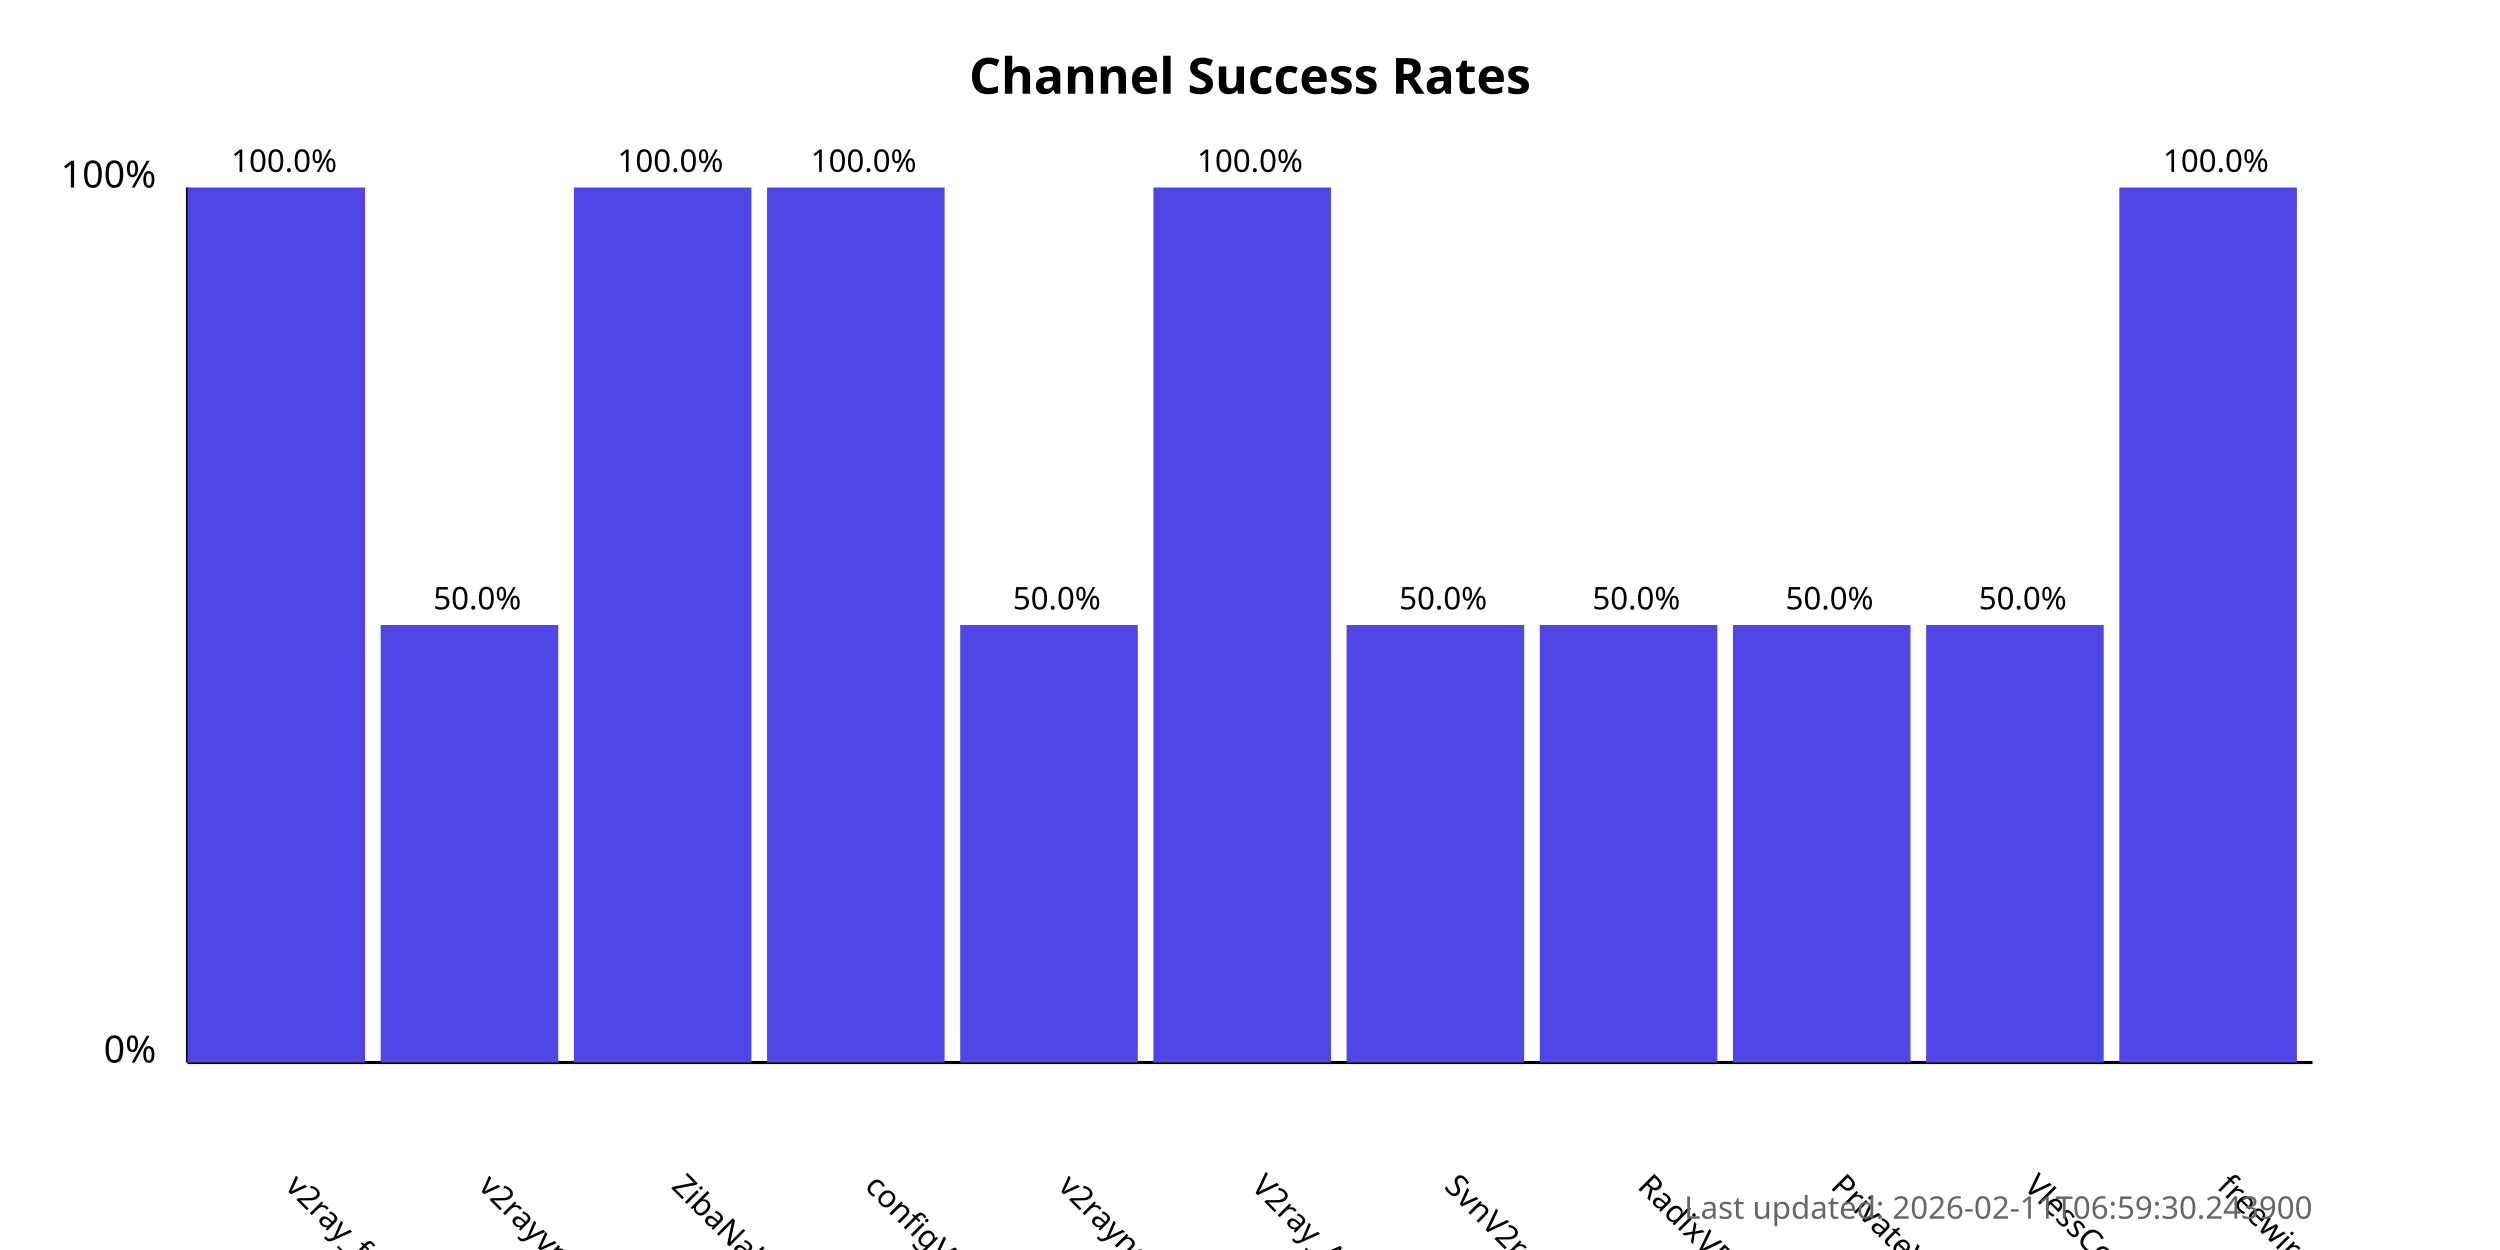
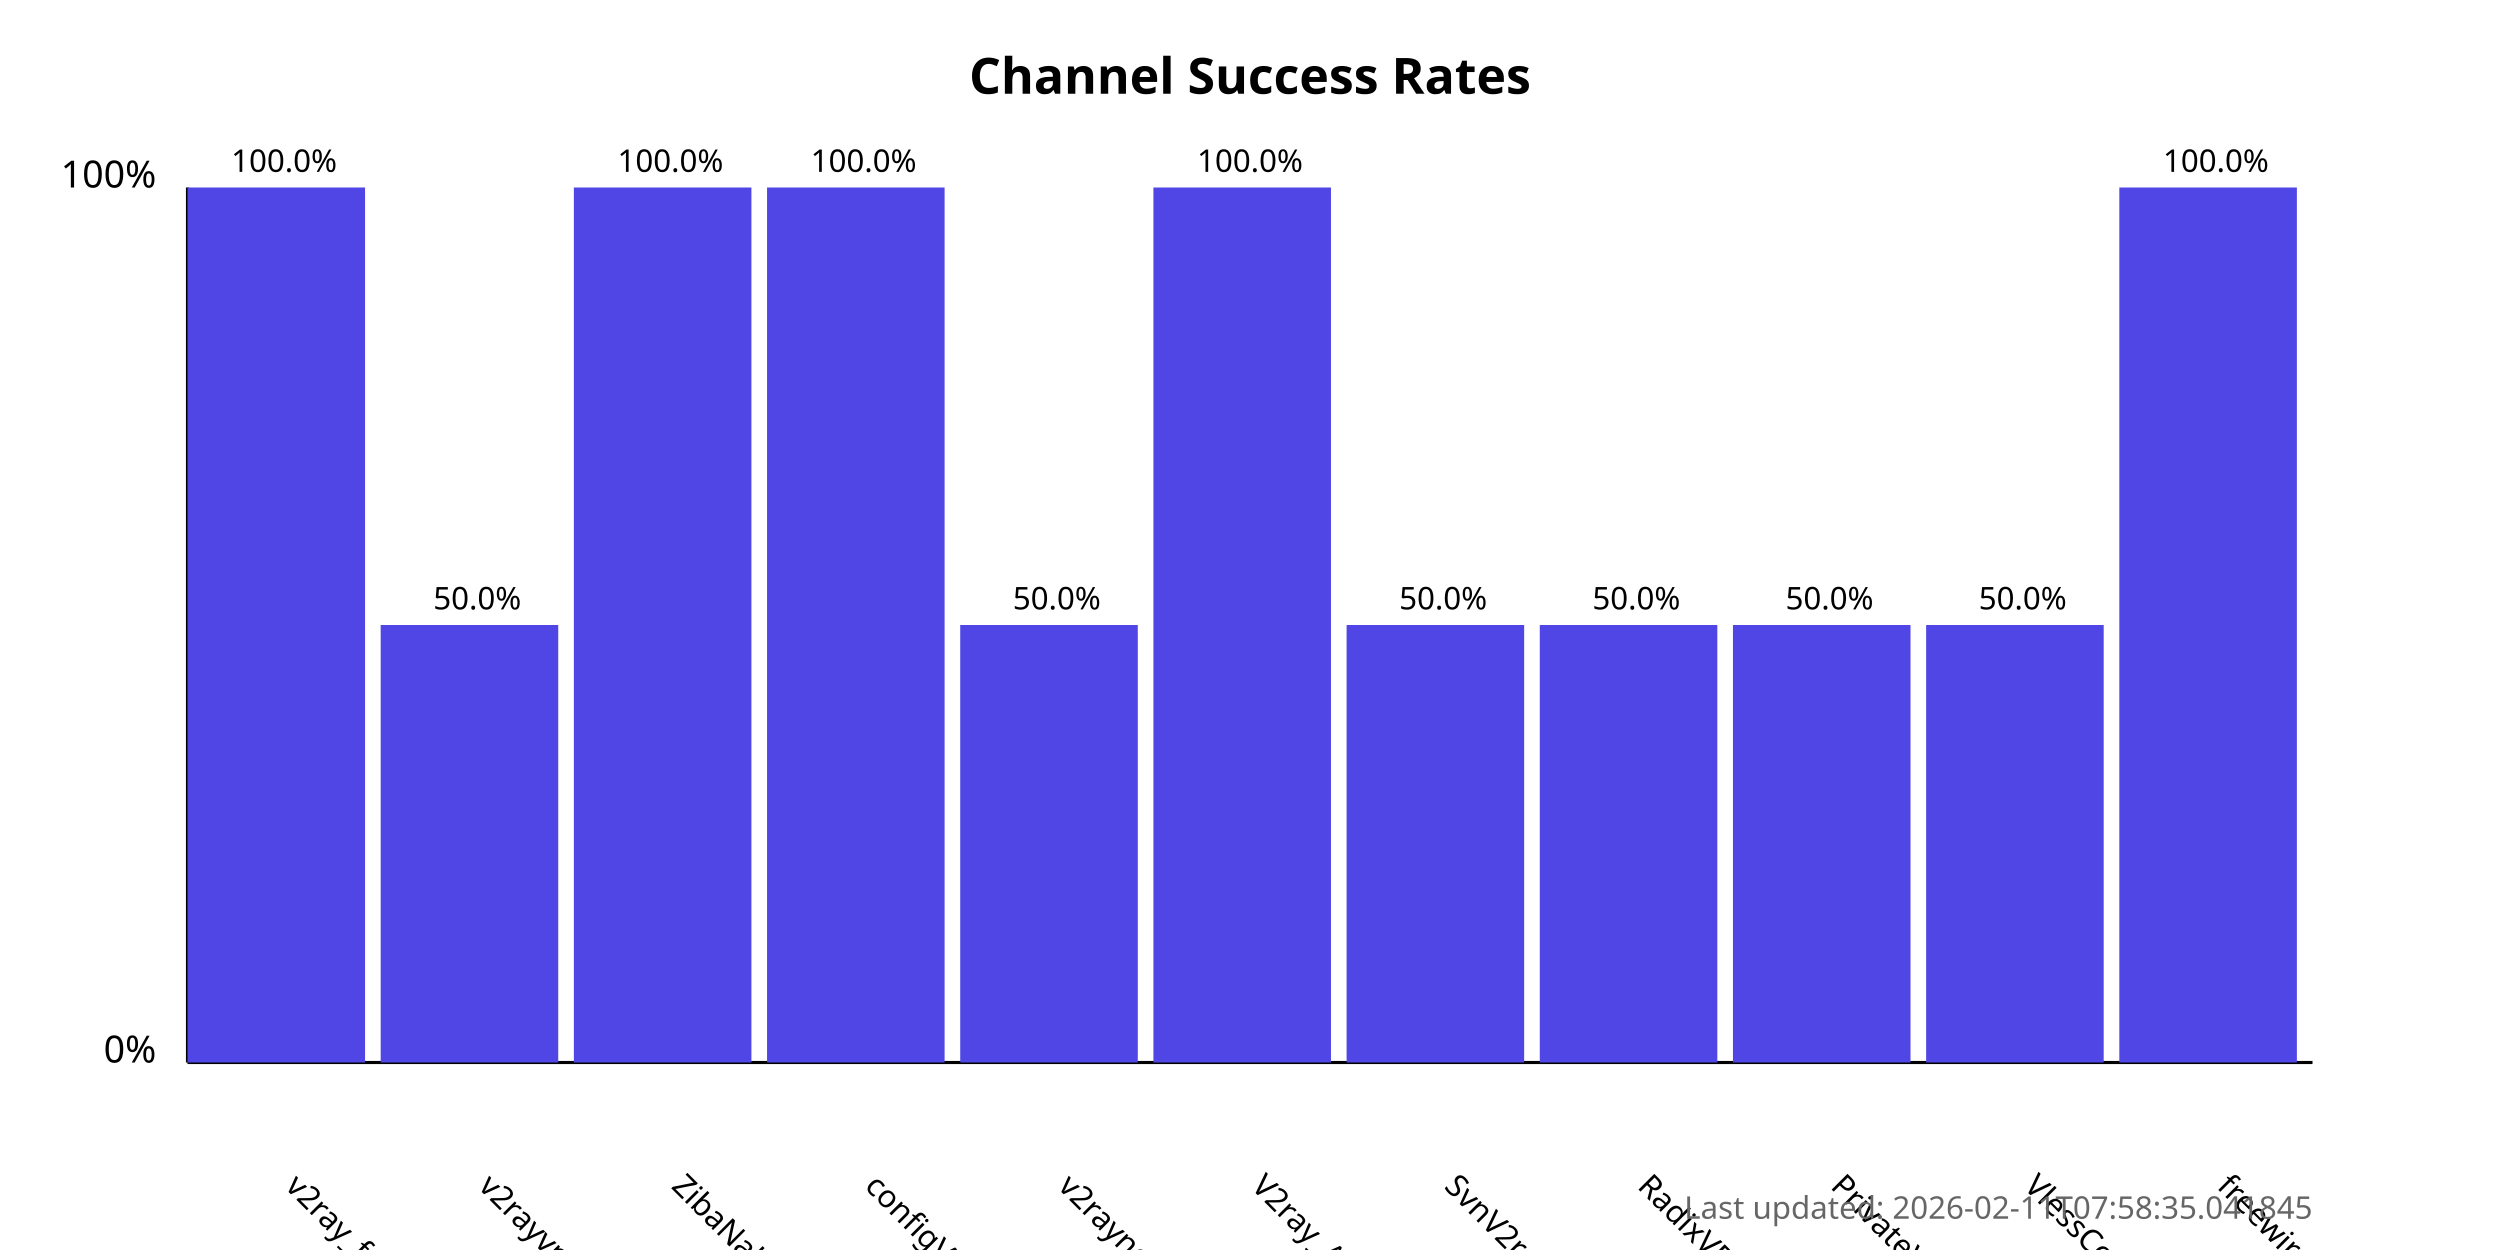
<svg xmlns="http://www.w3.org/2000/svg" width="800" height="400">
  <style>
            .chart-title { font: bold 16px sans-serif; }
            .axis-label { font: 12px sans-serif; }
            .tick-label { font: 10px sans-serif; }
            .bar { fill: #4f46e5; }
            .bar:hover { fill: #6366f1; }
            .timestamp { font: 10px sans-serif; fill: #666; }
        </style>
  <text x="400.0" y="30" text-anchor="middle" class="chart-title">
            Channel Success Rates
        </text>
  <line x1="60" y1="340" x2="60" y2="60" stroke="black" stroke-width="1" />
  <line x1="60" y1="340" x2="740" y2="340" stroke="black" stroke-width="1" />
  <text x="50" y="340" text-anchor="end" class="axis-label">0%</text>
  <text x="50" y="60" text-anchor="end" class="axis-label">100%</text>
  <g>
    <rect x="60" y="60.0" width="56.818" height="280.0" class="bar" />
    <text x="90.909" y="380" transform="rotate(45, 90.90909, 380)" text-anchor="start" class="tick-label">
                v2ray_free_conf
            </text>
    <text x="90.909" y="55.0" text-anchor="middle" class="tick-label">
                100.0%
            </text>
  </g>
  <g>
    <rect x="121.818" y="200.0" width="56.818" height="140.0" class="bar" />
    <text x="152.727" y="380" transform="rotate(45, 152.7273, 380)" text-anchor="start" class="tick-label">
                v2rayvpno
            </text>
    <text x="152.727" y="195.0" text-anchor="middle" class="tick-label">
                50.0%
            </text>
  </g>
  <g>
    <rect x="183.636" y="60.0" width="56.818" height="280.0" class="bar" />
    <text x="214.545" y="380" transform="rotate(45, 214.5455, 380)" text-anchor="start" class="tick-label">
                ZibaNabz
            </text>
    <text x="214.545" y="55.0" text-anchor="middle" class="tick-label">
                100.0%
            </text>
  </g>
  <g>
    <rect x="245.455" y="60.0" width="56.818" height="280.0" class="bar" />
    <text x="276.364" y="380" transform="rotate(45, 276.3636, 380)" text-anchor="start" class="tick-label">
                configV2rayForFree
            </text>
    <text x="276.364" y="55.0" text-anchor="middle" class="tick-label">
                100.0%
            </text>
  </g>
  <g>
    <rect x="307.273" y="200.0" width="56.818" height="140.0" class="bar" />
    <text x="338.182" y="380" transform="rotate(45, 338.1818, 380)" text-anchor="start" class="tick-label">
                v2rayngvpn
            </text>
    <text x="338.182" y="195.0" text-anchor="middle" class="tick-label">
                50.0%
            </text>
  </g>
  <g>
    <rect x="369.091" y="60.0" width="56.818" height="280.0" class="bar" />
    <text x="400.0" y="380" transform="rotate(45, 400.0, 380)" text-anchor="start" class="tick-label">
                V2ray_Alpha
            </text>
    <text x="400.0" y="55.0" text-anchor="middle" class="tick-label">
                100.0%
            </text>
  </g>
  <g>
    <rect x="430.909" y="200.0" width="56.818" height="140.0" class="bar" />
    <text x="461.818" y="380" transform="rotate(45, 461.8182, 380)" text-anchor="start" class="tick-label">
                SvnV2ray
            </text>
    <text x="461.818" y="195.0" text-anchor="middle" class="tick-label">
                50.0%
            </text>
  </g>
  <g>
    <rect x="492.727" y="200.0" width="56.818" height="140.0" class="bar" />
    <text x="523.636" y="380" transform="rotate(45, 523.6364, 380)" text-anchor="start" class="tick-label">
                RadixVPN
            </text>
    <text x="523.636" y="195.0" text-anchor="middle" class="tick-label">
                50.0%
            </text>
  </g>
  <g>
    <rect x="554.545" y="200.0" width="56.818" height="140.0" class="bar" />
    <text x="585.455" y="380" transform="rotate(45, 585.4545, 380)" text-anchor="start" class="tick-label">
                PrivateVPNs
            </text>
    <text x="585.455" y="195.0" text-anchor="middle" class="tick-label">
                50.0%
            </text>
  </g>
  <g>
    <rect x="616.364" y="200.0" width="56.818" height="140.0" class="bar" />
    <text x="647.273" y="380" transform="rotate(45, 647.2727, 380)" text-anchor="start" class="tick-label">
                VlessConfig
            </text>
    <text x="647.273" y="195.0" text-anchor="middle" class="tick-label">
                50.0%
            </text>
  </g>
  <g>
    <rect x="678.182" y="60.0" width="56.818" height="280.0" class="bar" />
    <text x="709.091" y="380" transform="rotate(45, 709.0909, 380)" text-anchor="start" class="tick-label">
                freewireguard
            </text>
    <text x="709.091" y="55.0" text-anchor="middle" class="tick-label">
                100.0%
            </text>
  </g>
  <text x="740" y="390" text-anchor="end" class="timestamp">
-             Last updated: 2026-02-11T06:59:30.243900
+             Last updated: 2026-02-11T07:58:35.041845
        </text>
</svg>
